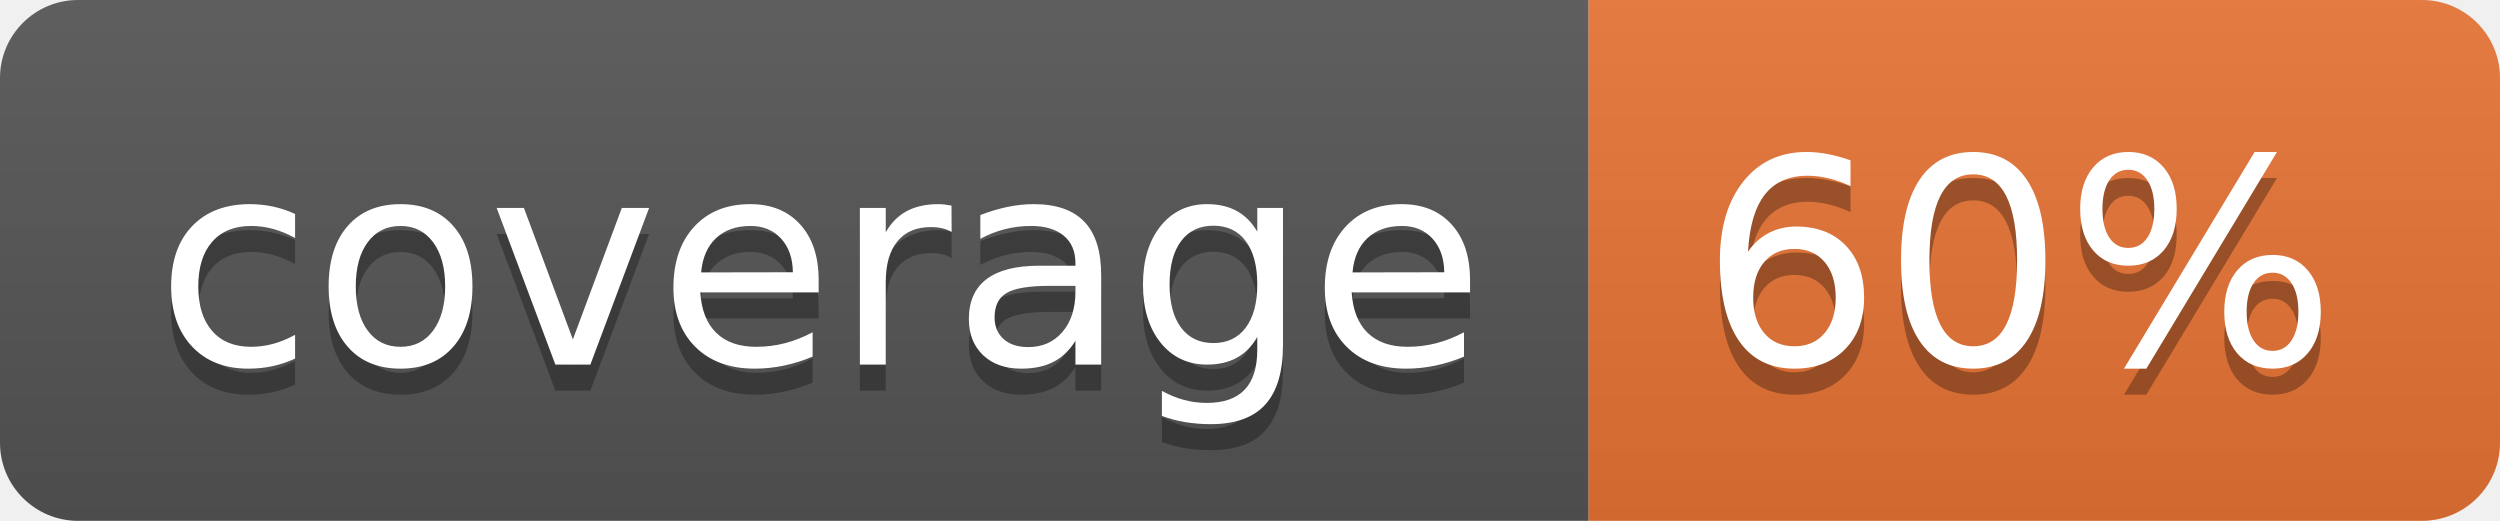
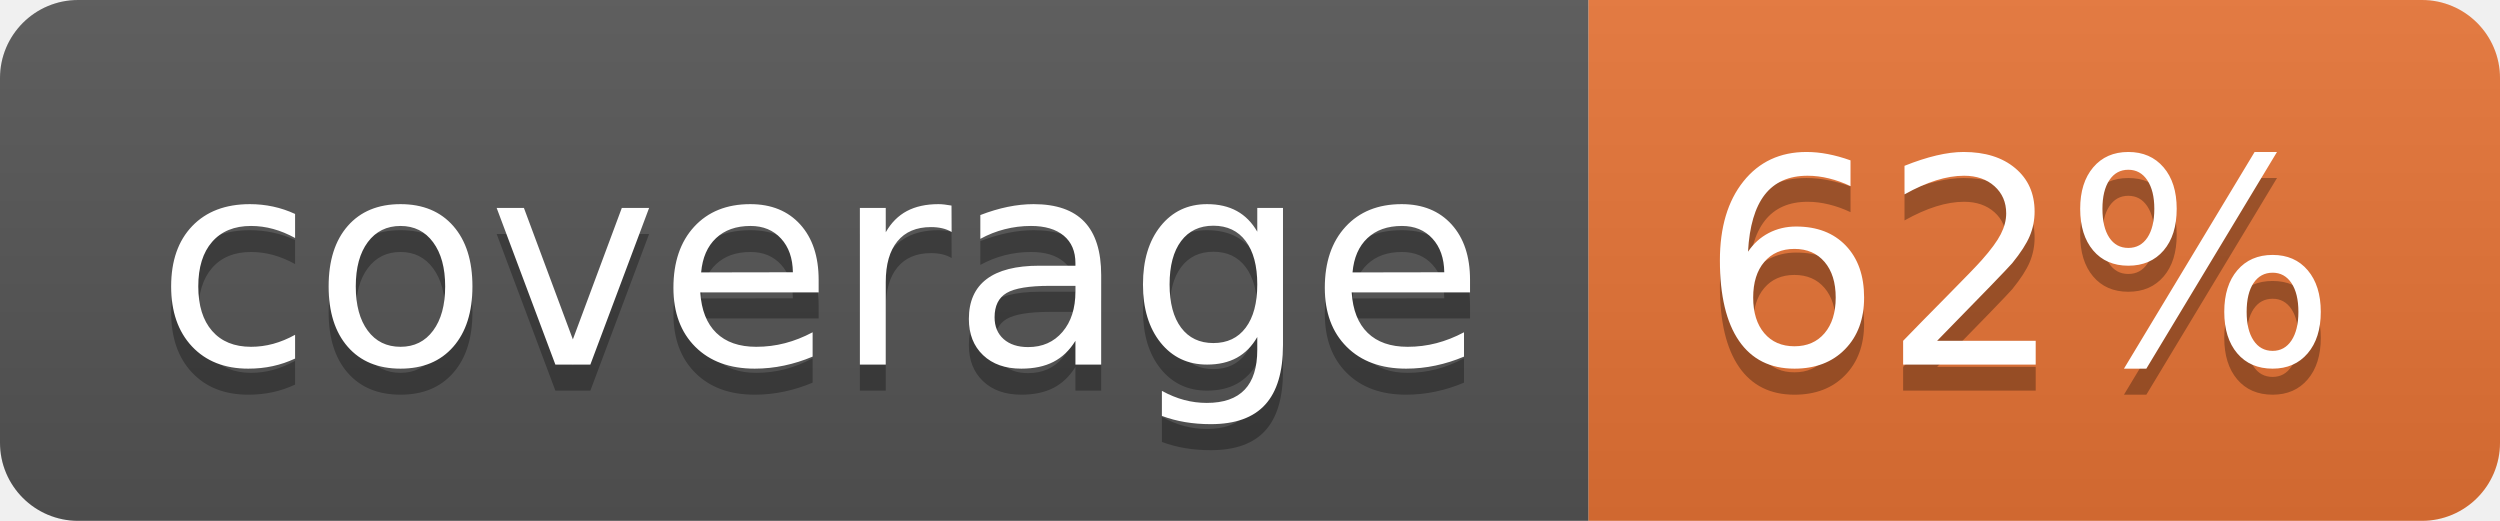
<svg xmlns="http://www.w3.org/2000/svg" width="96" height="20">
  <linearGradient id="b" x2="0" y2="100%">
    <stop offset="0" stop-color="#bbb" stop-opacity=".1" />
    <stop offset="1" stop-opacity=".1" />
  </linearGradient>
  <clipPath id="a">
    <rect width="96" height="20" rx="3" fill="#fff" />
  </clipPath>
  <g clip-path="url(#a)">
    <path fill="#555" d="M0 0h61v20H0z" />
    <path fill="#E87435" d="M61 0h35v20H61z" />
    <path fill="url(#b)" d="M0 0h96v20H0z" />
  </g>
  <g fill="#fff" text-anchor="middle" font-family="DejaVu Sans,Verdana,Geneva,sans-serif" font-size="110">
    <text x="315" y="150" fill="#010101" fill-opacity=".3" transform="scale(.1)" textLength="510">coverage</text>
    <text x="315" y="140" transform="scale(.1)" textLength="510">coverage</text>
-     <text x="775" y="150" fill="#010101" fill-opacity=".3" transform="scale(.1)" textLength="250">60%</text>
-     <text x="775" y="140" transform="scale(.1)" textLength="250">60%</text>
+     <text x="775" y="150" fill="#010101" fill-opacity=".3" transform="scale(.1)" textLength="250">62%</text>
+     <text x="775" y="140" transform="scale(.1)" textLength="250">62%</text>
  </g>
</svg>
